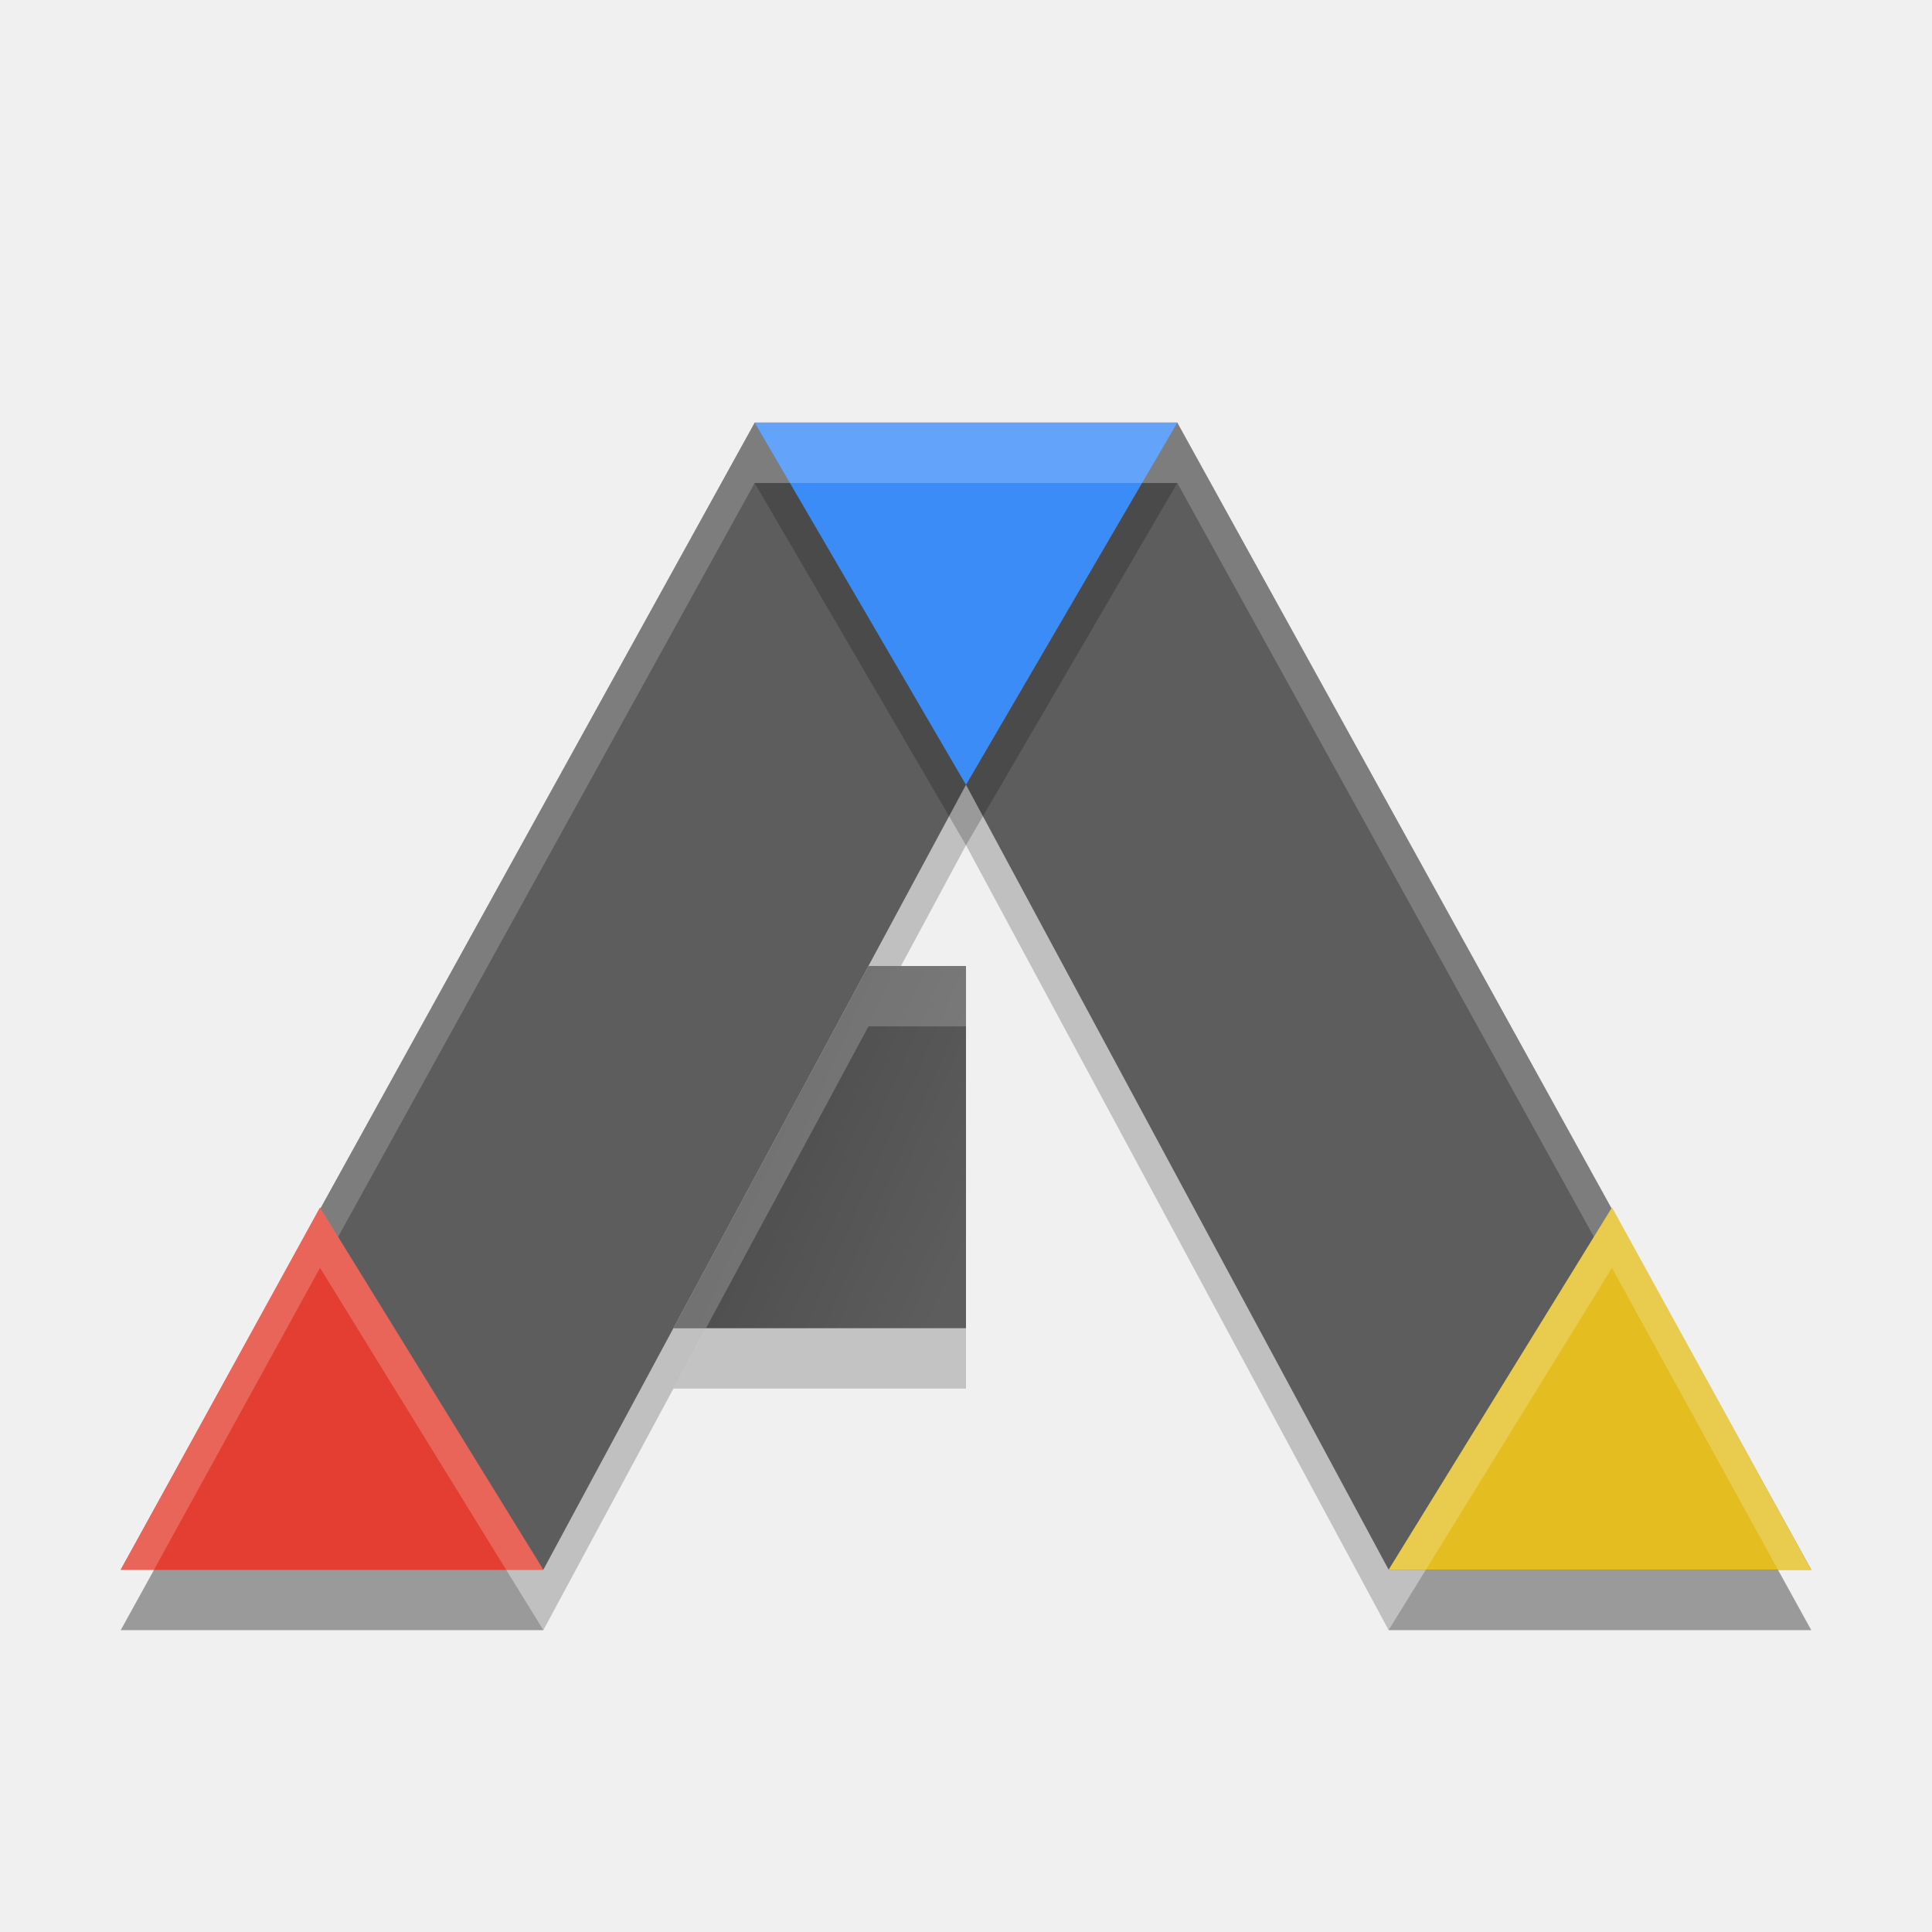
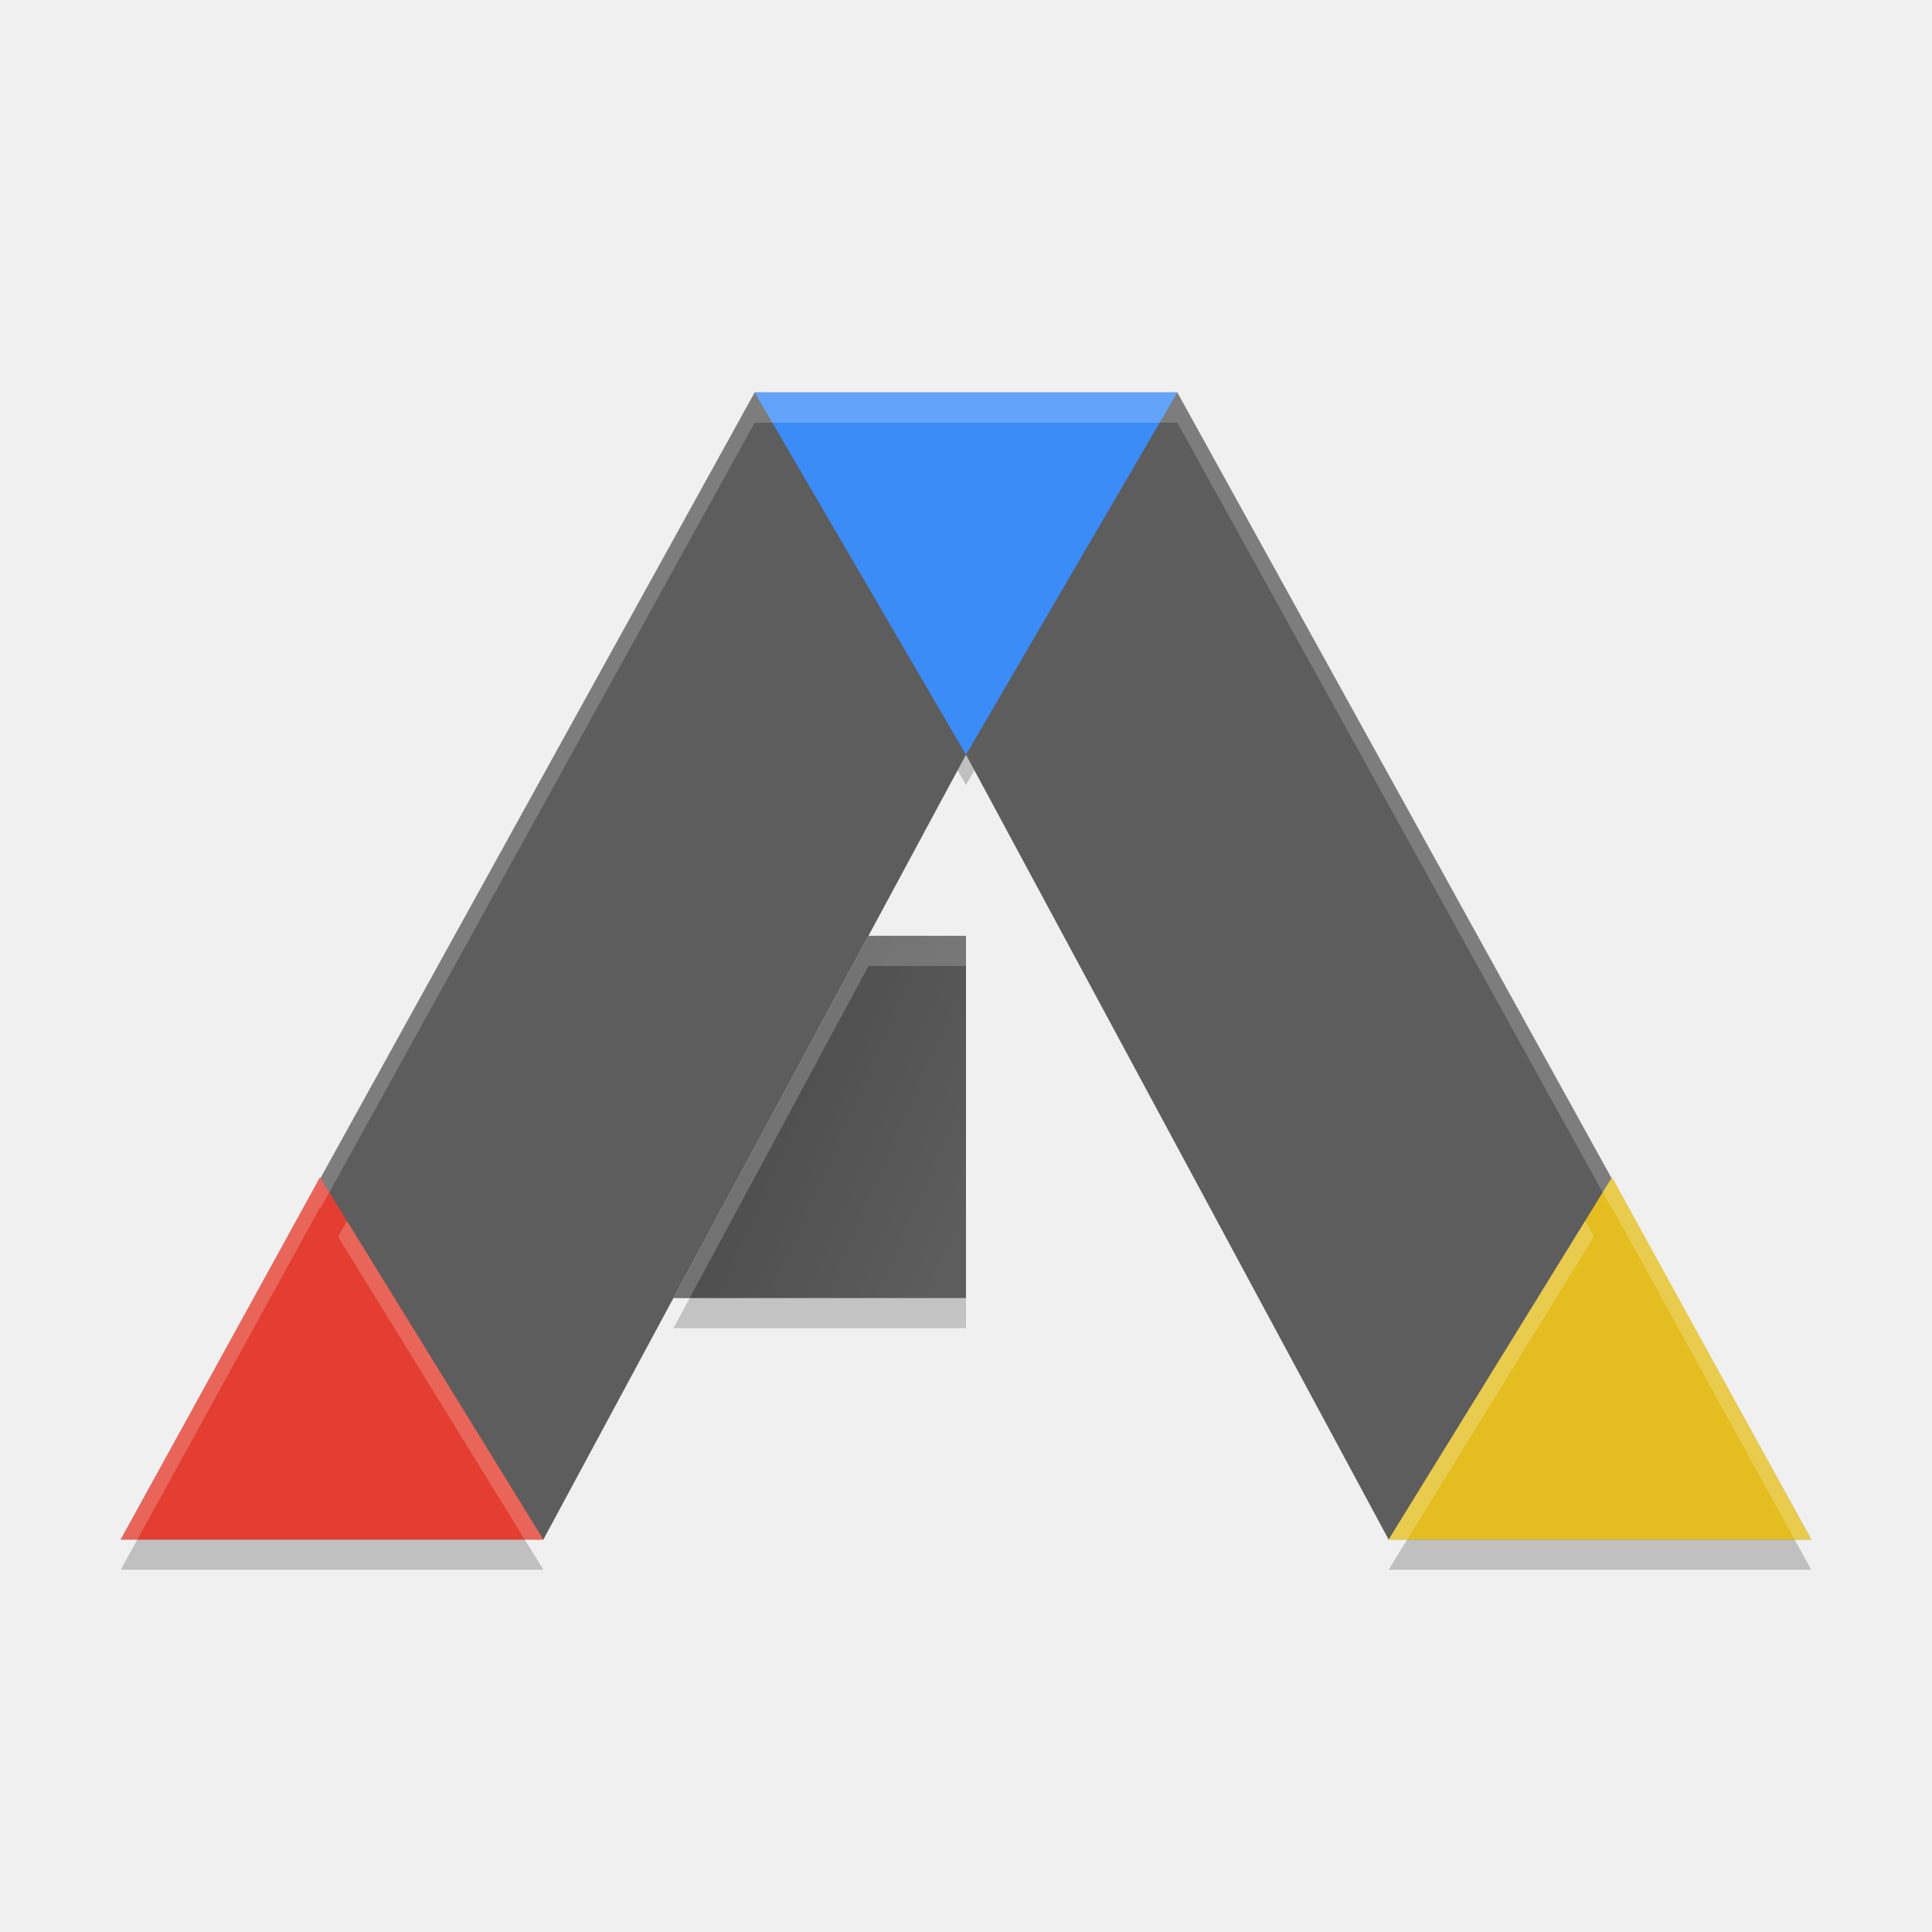
- <svg xmlns="http://www.w3.org/2000/svg" height="32" width="32" version="1">
-   <defs>
-     <linearGradient id="linearGradient4924" y2="20.316" gradientUnits="userSpaceOnUse" y1="18.858" x2="16.213" x1="12.897">
-       <stop offset="0" />
-       <stop stop-opacity="0" offset="1" />
+ <svg xmlns="http://www.w3.org/2000/svg" height="64" width="64" version="1" id="svg2">
+   <defs id="defs4">
+     <linearGradient id="linearGradient4924" y2="20.316" gradientUnits="userSpaceOnUse" y1="18.858" x2="16.213" x1="12.897" gradientTransform="matrix(2,0,0,2,0,-1)">
+       <stop offset="0" id="stop7" />
+       <stop stop-opacity="0" offset="1" id="stop9" />
    </linearGradient>
  </defs>
-   <polygon points="713 603 688.5 578 676.5 569.5 693.5 560.5 693.5 540 732.5 497.5 664 430.5 588 333 517.5 214 500 192 386 355 328 328 304 332.5 299.5 366 318.5 403.5 338 431 309.5 462 275.5 507 300 533 304 551 318.5 569.5 340.5 583 351.5 604.5 373.5 617 395 637.5 452.5 723 488.5 788.5 502 812.5 551.5 721.5 612.5 637 628.5 616 668 619.5 707 615" fill="#5a0e00" transform="matrix(.063142 0 0 .063142 -131 -24.03)" display="none" />
-   <polygon points="693.5 540 732.5 497.5 664 430.5 588 333 517.5 214 500 192 386 355 328 328 304 332.5 299.5 366 318.5 403.5 338 431 309.5 462 275.5 507 300 533 304 551 318.5 569.5 340.5 583 351.5 604.5 373.5 617 395 637.5 452.5 723 488.5 788.5 502 812.5 551.5 721.5 612.5 637 628.5 616 668 619.5 707 615 713 603 688.5 578 676.5 569.5 693.5 560.5" fill="#5a0e00" transform="matrix(.063142 0 0 .063142 -187.14 -27.613)" display="none" />
-   <path fill="#5d5d5d" d="m2 26h7l7-13 7 13h7l-10.5-19h-7z" />
-   <path opacity=".2" d="m16 13-7 13h-6.447l-0.553 1h7l7-13 7 13h7l-0.553-1h-6.447l-7-13z" />
-   <path opacity=".2" fill="#fff" d="m12.5 7l-10.5 19h0.553l9.947-18h7l9.947 18h0.553l-10.5-19h-7z" />
-   <path fill="#e33e31" d="m5.3 20 3.7 6h-7z" />
-   <path fill="#e4be21" d="m26.7 20 3.3 6h-7z" />
-   <path fill="#3c8cf8" d="m16 13 3.5-6h-7z" />
-   <path fill="#5d5d5d" d="m14.385 16l-3.231 6h4.846v-6h-1.615z" />
-   <path opacity=".15" fill="url(#linearGradient4924)" d="m14.385 16l-3.231 6h4.846v-6h-1.615z" />
-   <path opacity=".2" d="m11.693 22-0.539 1h4.846v-1h-4.307z" fill="#101010" />
-   <path opacity=".2" fill="#fff" d="m14.385 16l-3.231 6h0.539l2.692-5h1.615v-1h-1.615z" />
-   <path opacity=".2" d="m12.5 8 3.5 6 3.5-6h-0.584l-2.916 5-2.916-5h-0.584zm-9.949 18-0.551 1h7l-0.617-1h-5.832zm21.066 0-0.617 1h7l-0.551-1h-5.832z" />
-   <path opacity=".2" fill="#fff" d="m12.5 7l0.584 1h5.832l0.584-1h-7zm-7.199 13l-3.301 6h0.551l2.75-5 3.082 5h0.617l-3.699-6zm21.398 0l-3.699 6h0.617l3.082-5 2.75 5h0.551l-3.301-6z" />
+   <path style="opacity:0.2;fill:#101010" d="m 23.386,42 -1.078,2 9.692,0 0,-2 -8.614,0 z" id="path31" />
+   <path style="opacity:0.2" d="M 25,14 32,26 39,14 37.832,14 32,24 26.168,14 25,14 Z M 5.102,50 4,52 18,52 16.766,50 5.102,50 Z m 42.132,0 -1.234,2 14,0 -1.102,-2 -11.664,0 z" id="path35" />
+   <polygon points="664,430.5 588,333 517.5,214 500,192 386,355 328,328 304,332.5 299.5,366 318.5,403.5 338,431 309.5,462 275.5,507 300,533 304,551 318.5,569.5 340.5,583 351.5,604.5 373.5,617 395,637.5 452.5,723 488.5,788.5 502,812.5 551.5,721.5 612.5,637 628.5,616 668,619.5 707,615 713,603 688.5,578 676.5,569.5 693.5,560.5 693.5,540 732.5,497.5 " transform="matrix(0.063142,0,0,0.063142,-131,7.97)" display="none" id="polygon11" style="display:none;fill:#5a0e00" />
+   <polygon points="386,355 328,328 304,332.5 299.5,366 318.5,403.5 338,431 309.5,462 275.5,507 300,533 304,551 318.5,569.5 340.5,583 351.5,604.5 373.5,617 395,637.5 452.5,723 488.5,788.5 502,812.5 551.5,721.5 612.5,637 628.5,616 668,619.5 707,615 713,603 688.5,578 676.5,569.5 693.5,560.5 693.5,540 732.5,497.5 664,430.5 588,333 517.5,214 500,192 " transform="matrix(0.063142,0,0,0.063142,-187.14,4.387)" display="none" id="polygon13" style="display:none;fill:#5a0e00" />
+   <path style="fill:#5d5d5d" d="M 4,51 18,51 32,25 46,51 60,51 39,13 25,13 Z" id="path15" />
+   <path style="opacity:0.2;fill:#ffffff" d="M 25 13 L 4 51 L 4.553 51 L 25 14 L 39 14 L 59.447 51 L 60 51 L 39 13 L 25 13 z " id="path19" />
+   <path style="fill:#e33e31" d="M 10.6,39 18,51 4,51 Z" id="path21" />
+   <path style="fill:#e4be21" d="M 53.4,39 60,51 46,51 Z" id="path23" />
+   <path style="fill:#3c8cf8" d="M 32,25 39,13 25,13 Z" id="path25" />
+   <path style="fill:#5d5d5d" d="M 28.77,31 22.308,43 32,43 32,31 28.77,31 Z" id="path27" />
+   <path style="opacity:0.15;fill:url(#linearGradient4924)" d="M 28.77,31 22.308,43 32,43 32,31 28.77,31 Z" id="path29" />
+   <path style="opacity:0.2;fill:#ffffff" d="M 28.77 31 L 22.309 43 L 22.848 43 L 28.77 32 L 32 32 L 32 31 L 28.77 31 z " id="path33" />
+   <path style="opacity:0.2;fill:#ffffff" d="M 25 13 L 25.584 14 L 38.416 14 L 39 13 L 25 13 z M 10.602 39 L 4 51 L 4.551 51 L 10.602 40 L 10.617 40.025 L 10.908 39.498 L 10.602 39 z M 53.398 39 L 53.092 39.498 L 53.383 40.025 L 53.398 40 L 59.449 51 L 60 51 L 53.398 39 z M 11.492 40.443 L 11.201 40.971 L 17.383 51 L 18 51 L 11.492 40.443 z M 52.508 40.443 L 46 51 L 46.617 51 L 52.799 40.971 L 52.508 40.443 z " id="path37" />
</svg>
